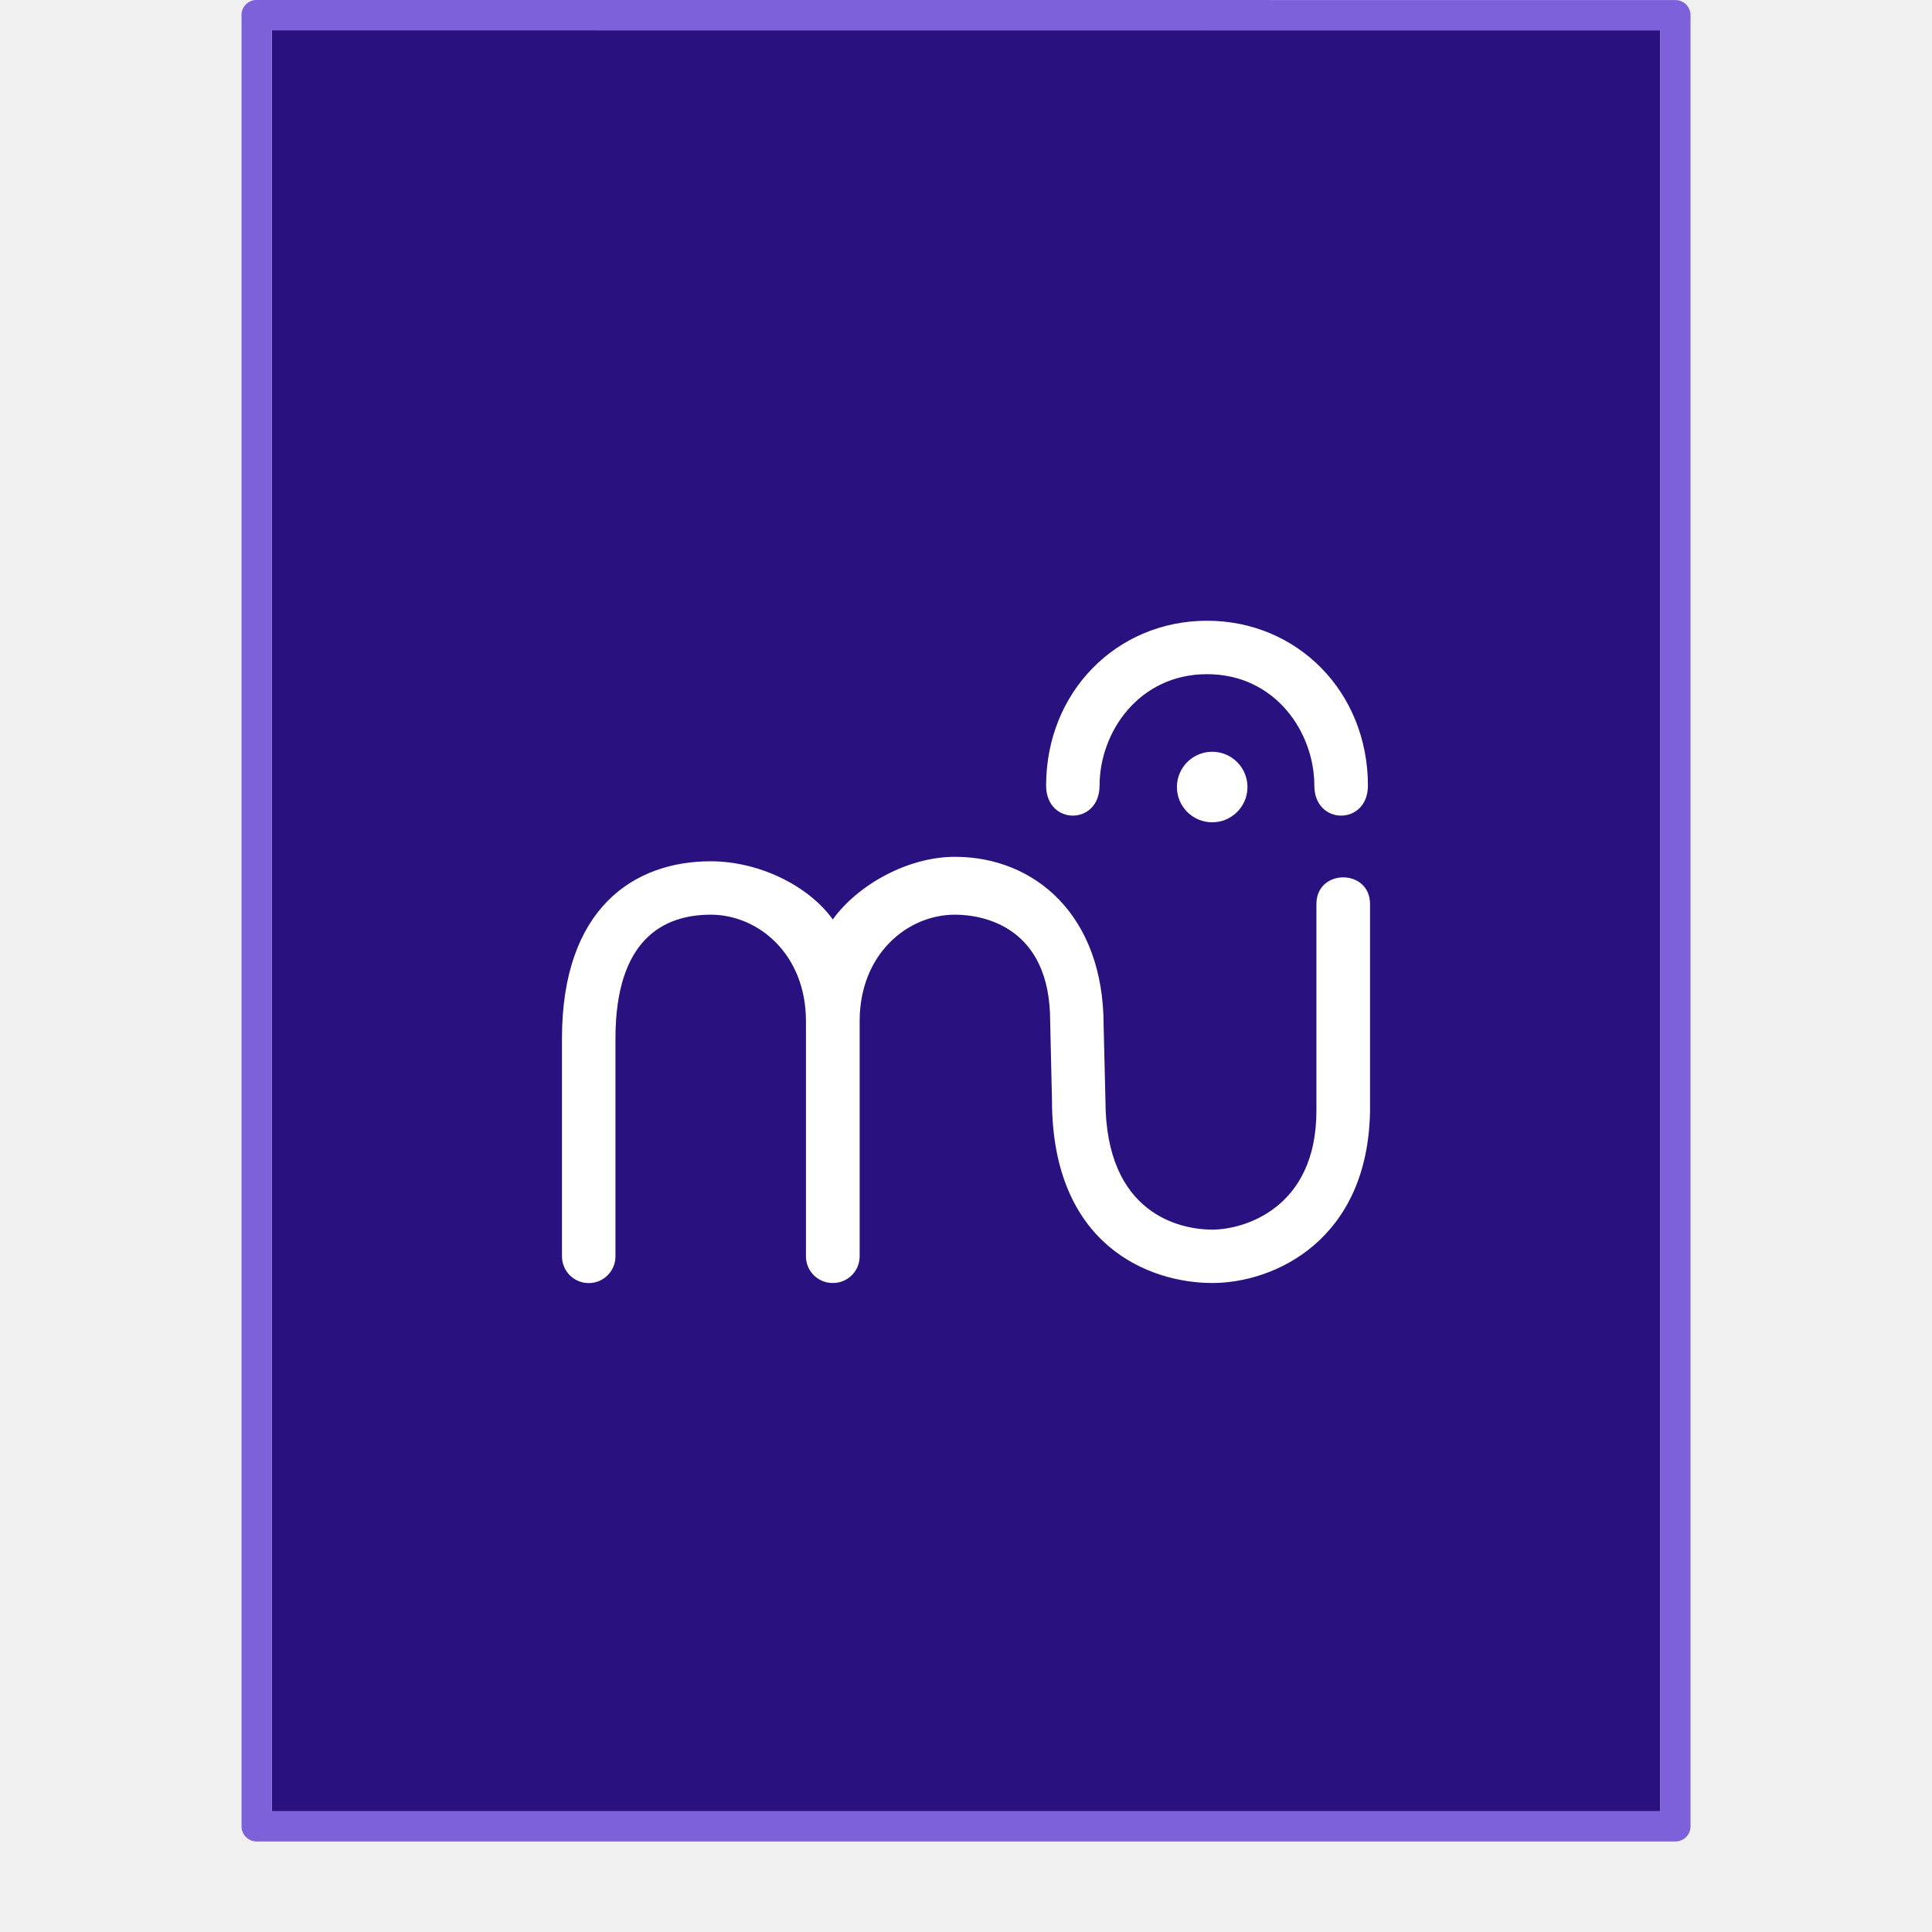
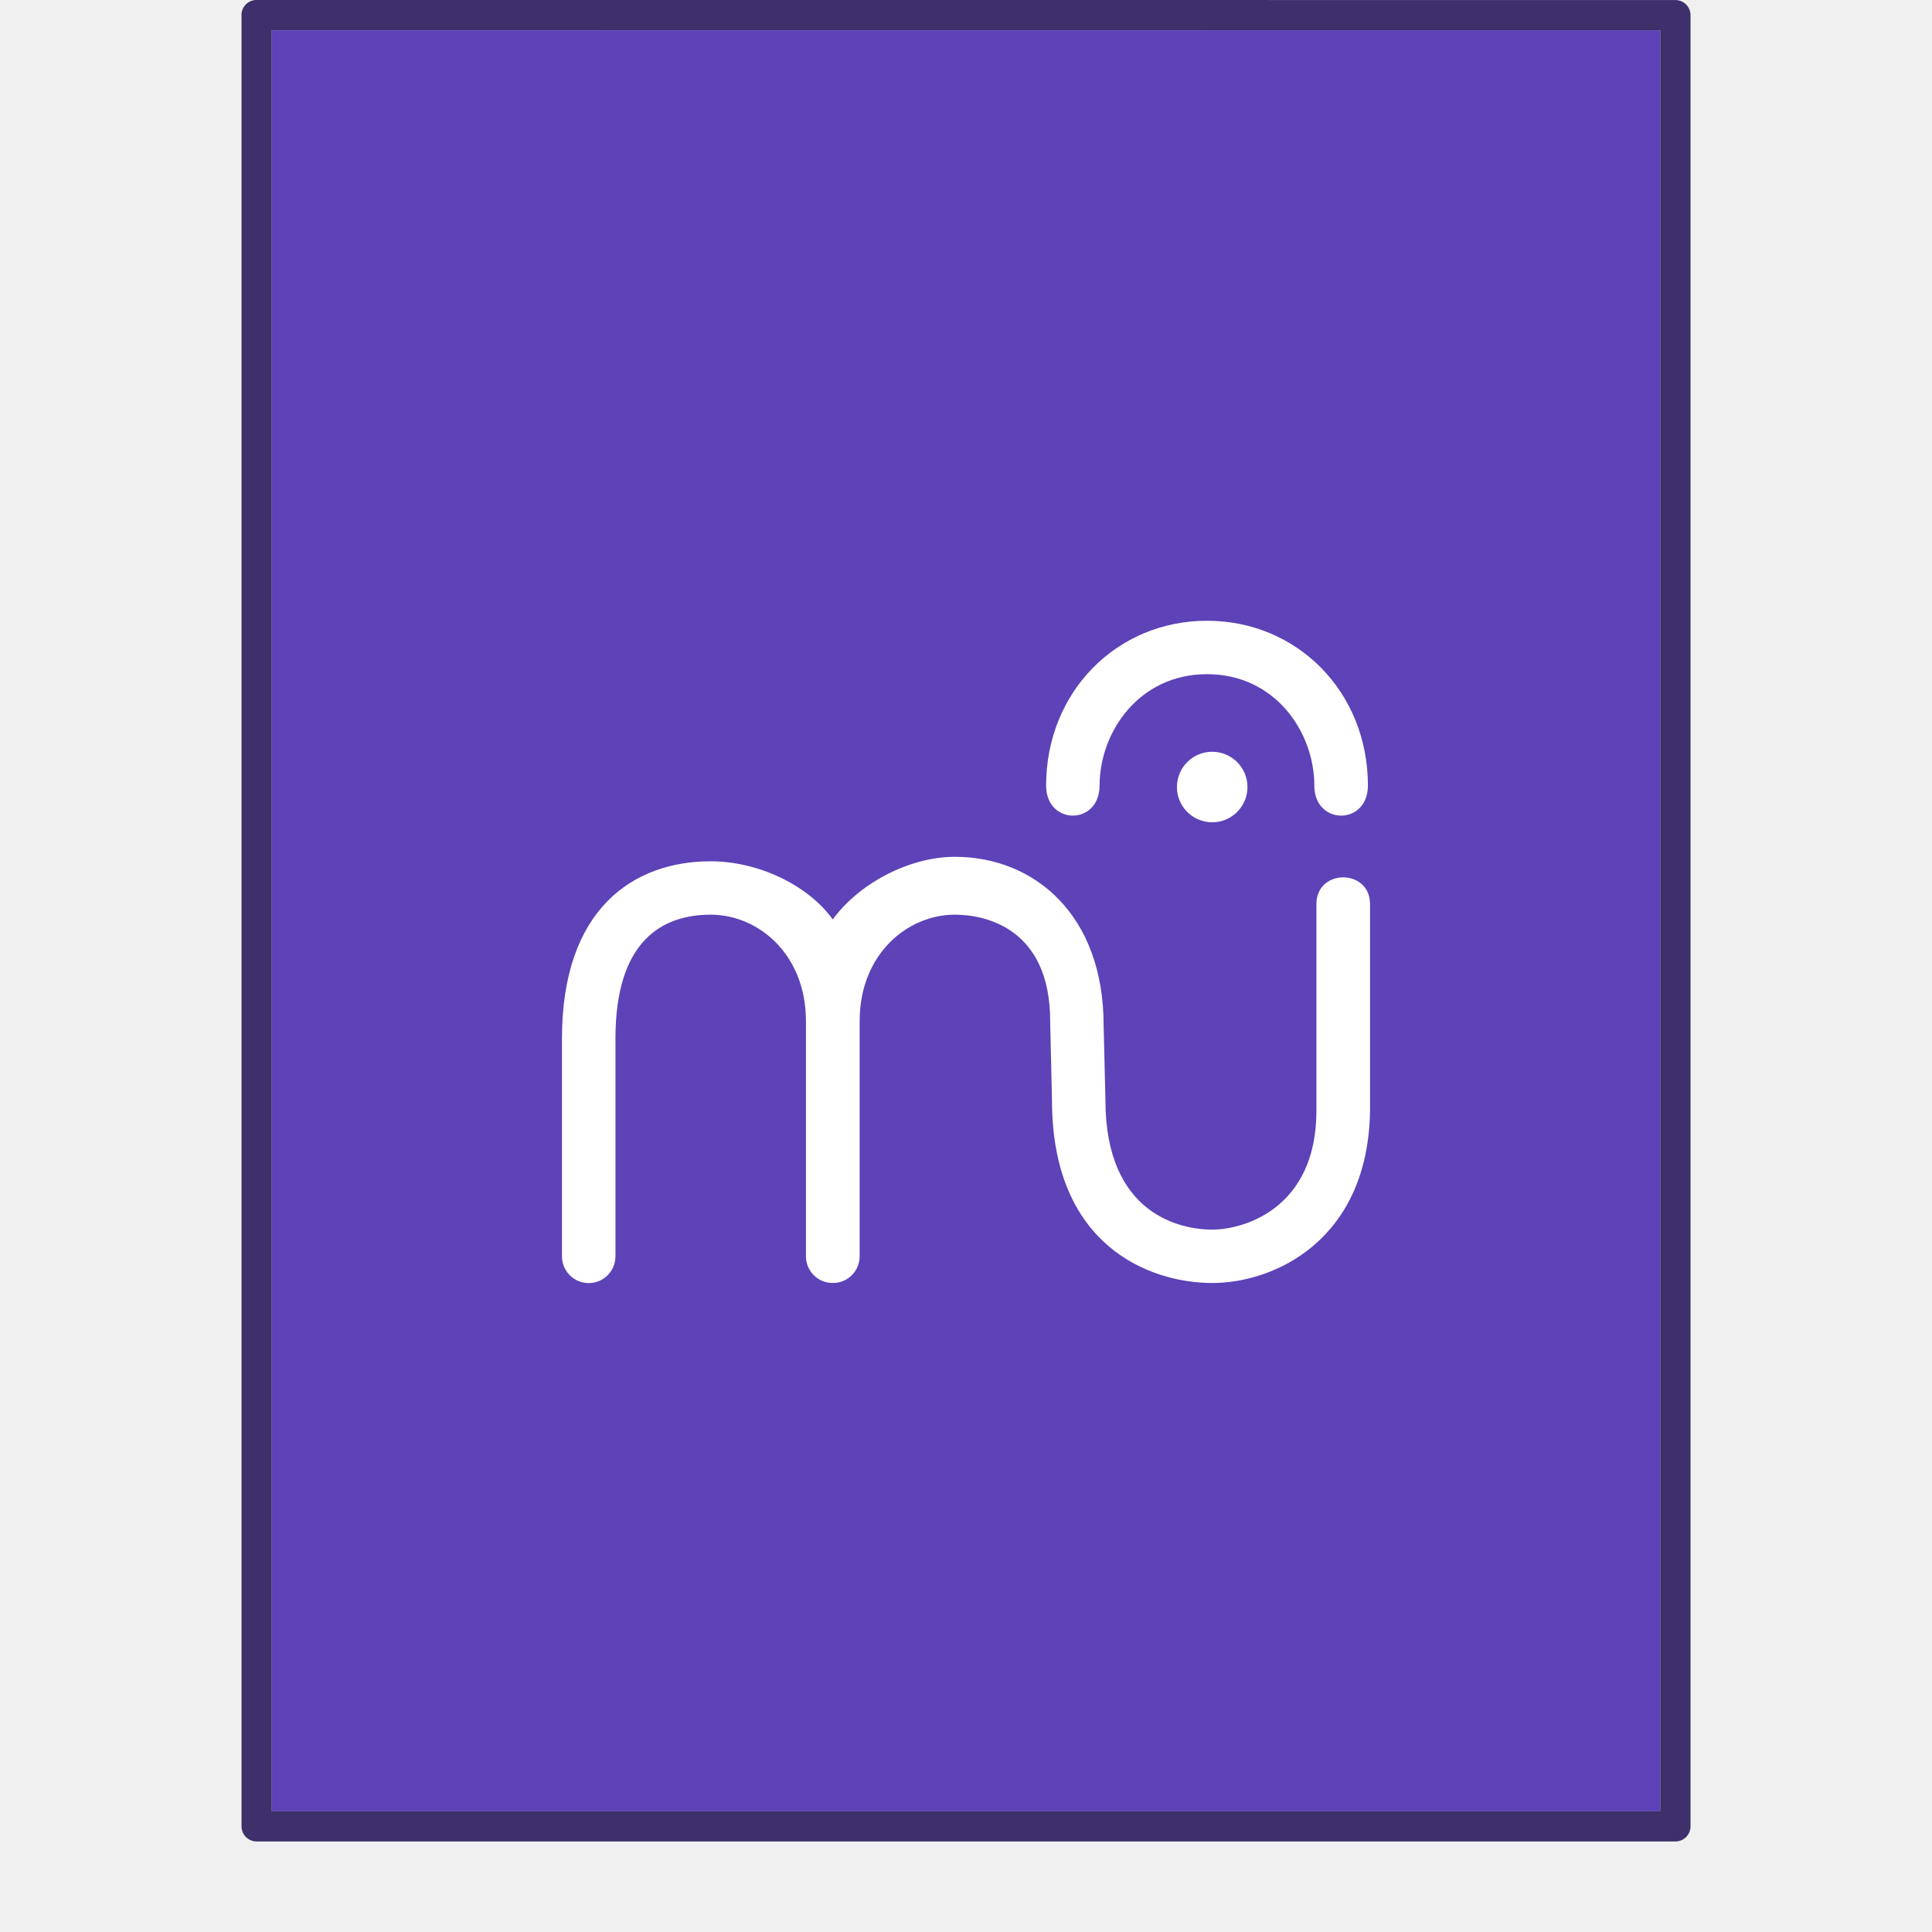
- <svg xmlns="http://www.w3.org/2000/svg" width="64" height="64">
-   <path fill="none" d="M0-.012h64v64H0z" opacity=".75" />
-   <path fill="#2a1180" d="M9 1.002H55v59H9.003v-59z" />
-   <path fill="none" stroke="#7c61db" stroke-linecap="round" stroke-linejoin="round" stroke-width="1.002" d="m8.5.499 47 .004V60.5H8.502V.499z" />
+ <svg xmlns="http://www.w3.org/2000/svg" width="64" height="64" version="1.1">
+   <path d="M0-.012h64v64H0z" fill="none" opacity=".75" />
+   <path d="M9 1.002H55v59H9.003v-59z" fill="#5d42b8" />
+   <path d="m8.5.499 47 .004V60.5H8.502V.499z" fill="none" stroke="#3d306b" stroke-linecap="round" stroke-linejoin="round" stroke-width="1.002" />
  <g fill="#fff">
    <path d="M27.587 30.458c-.841-1.164-2.5-1.927-4.044-1.927-2.553 0-4.927 1.568-4.927 5.872v7.215a.885.885 0 0 0 1.772 0v-7.215c-.001-3.27 1.577-4.103 3.155-4.103s3.155 1.311 3.155 3.525v7.793c0 .49.397.883.886.883h.008a.883.883 0 0 0 .885-.883v-7.793c0-2.214 1.578-3.525 3.156-3.525 1.002 0 3.155.444 3.155 3.525l.06 2.617c0 4.837 3.246 6.059 5.312 6.059s5.161-1.427 5.224-5.706v-6.848c0-1.178-1.776-1.178-1.776 0v6.848c0 3.246-2.415 3.938-3.448 3.938s-3.541-.487-3.541-4.29l-.06-2.475c0-3.669-2.301-5.585-4.926-5.585-1.545 0-3.205.911-4.046 2.075zM36.425 26.022c0-1.77 1.304-3.689 3.56-3.689s3.554 1.919 3.554 3.69c0 1.327 1.775 1.327 1.775 0 0-3.1-2.337-5.46-5.33-5.46s-5.33 2.36-5.33 5.46c.001 1.327 1.77 1.327 1.77 0z" />
-     <path d="M41.324 26.072a1.168 1.168 0 1 0-2.337-.001 1.168 1.168 0 0 0 2.337 0z" />
+     <path d="m41.324 26.072a1.168 1.168 0 1 0-2.337-1e-3 1.168 1.168 0 0 0 2.337 0z" />
  </g>
</svg>
